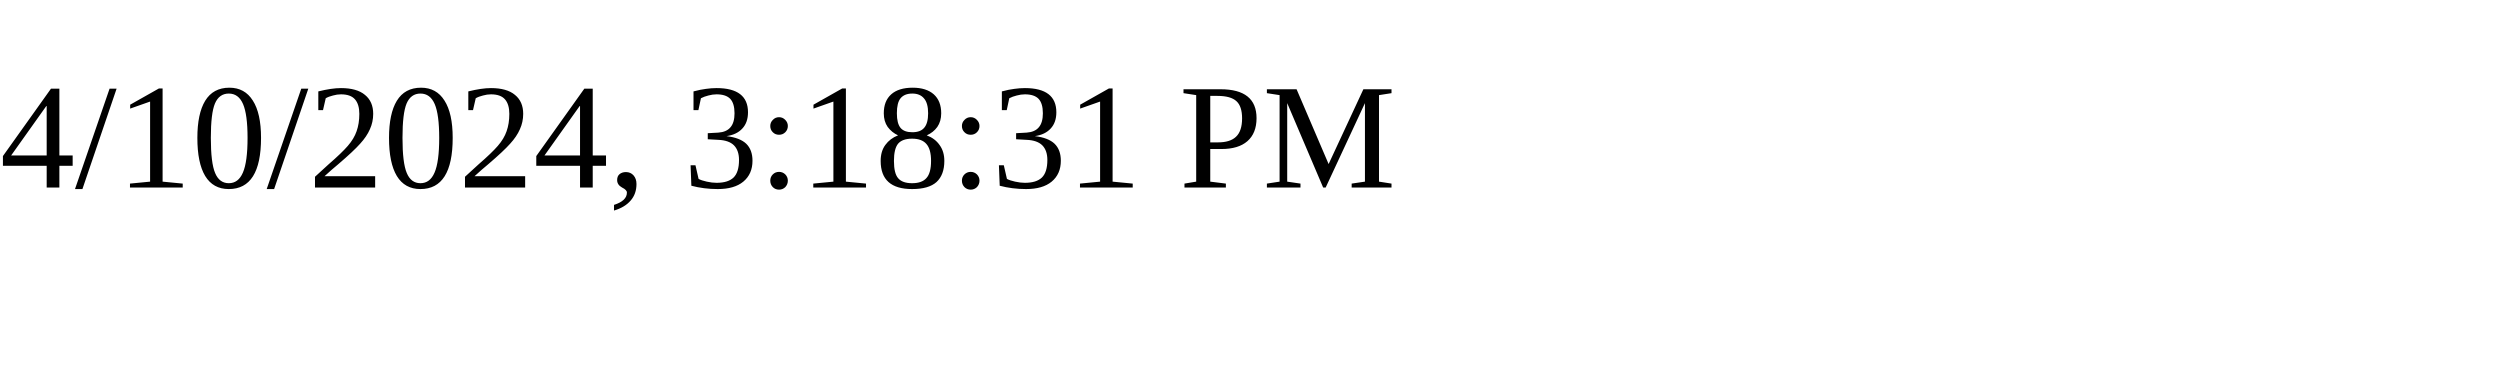
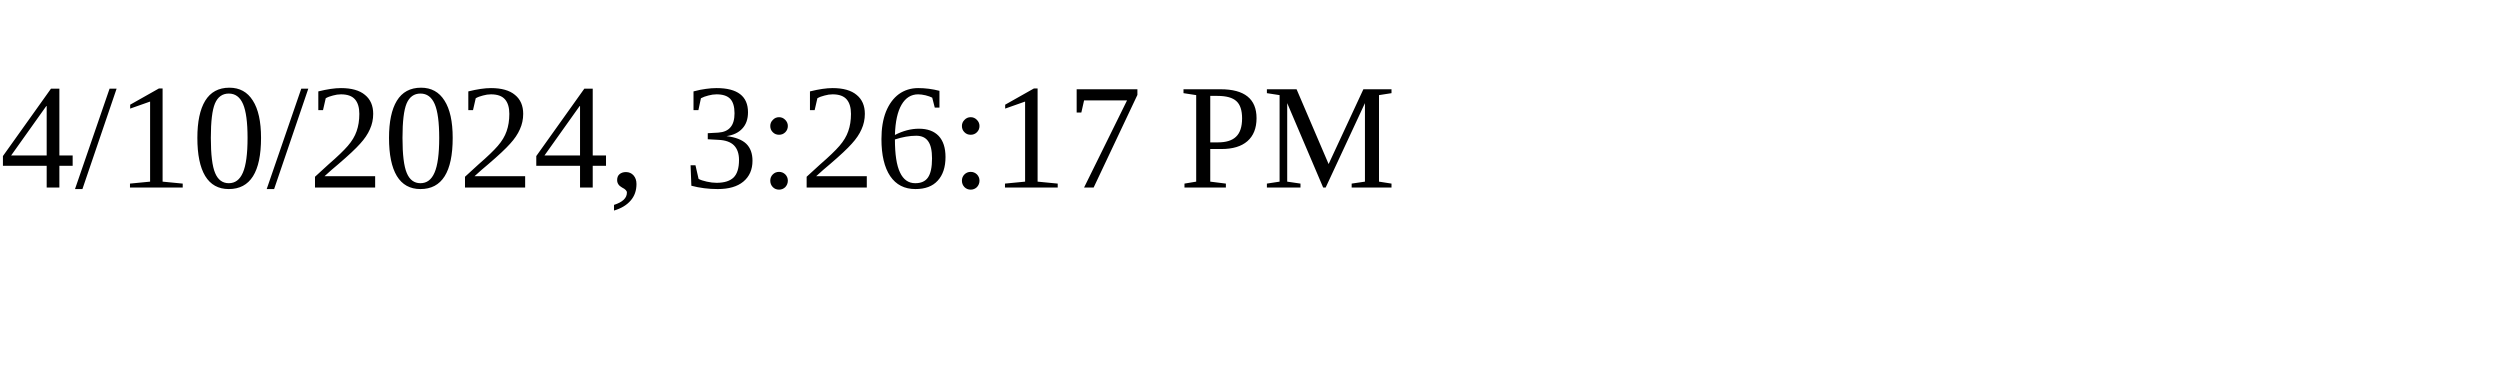
<svg xmlns="http://www.w3.org/2000/svg" height="30" width="200">
-   <text x="0" y="15">4/10/2024, 3:18:31 PM</text>
+   <text x="0" y="15">4/10/2024, 3:26:17 PM</text>
</svg>
